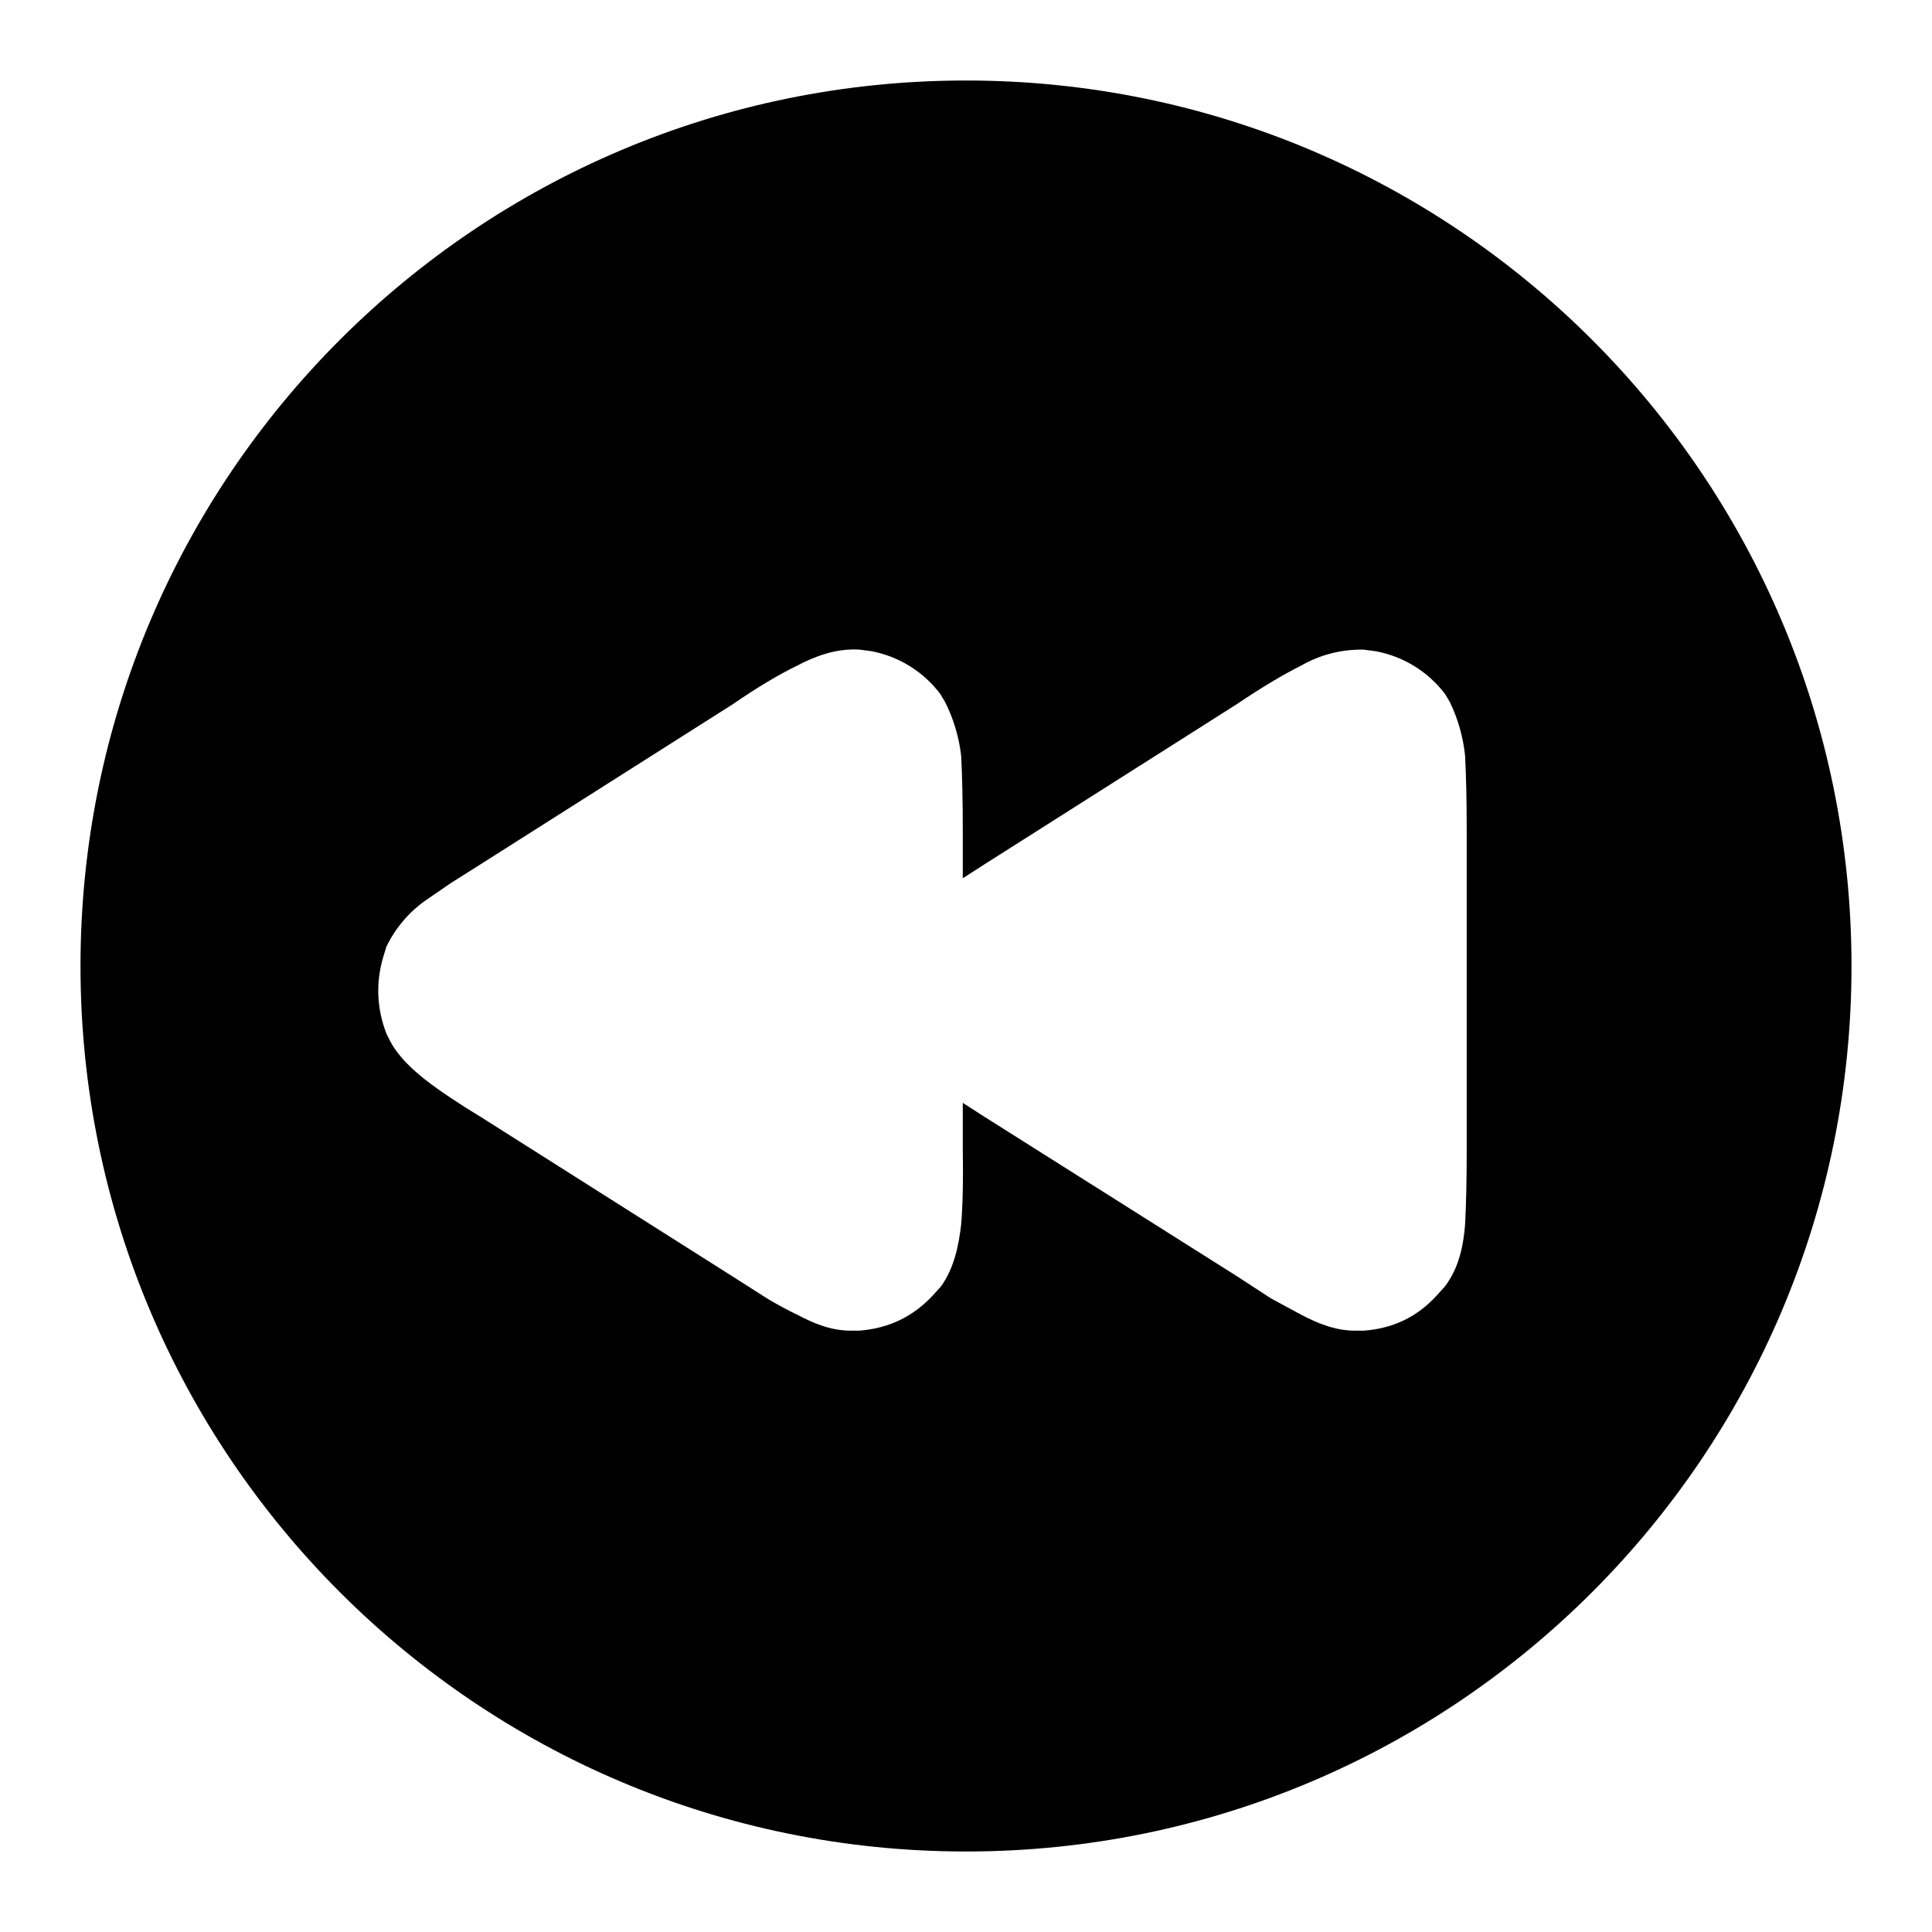
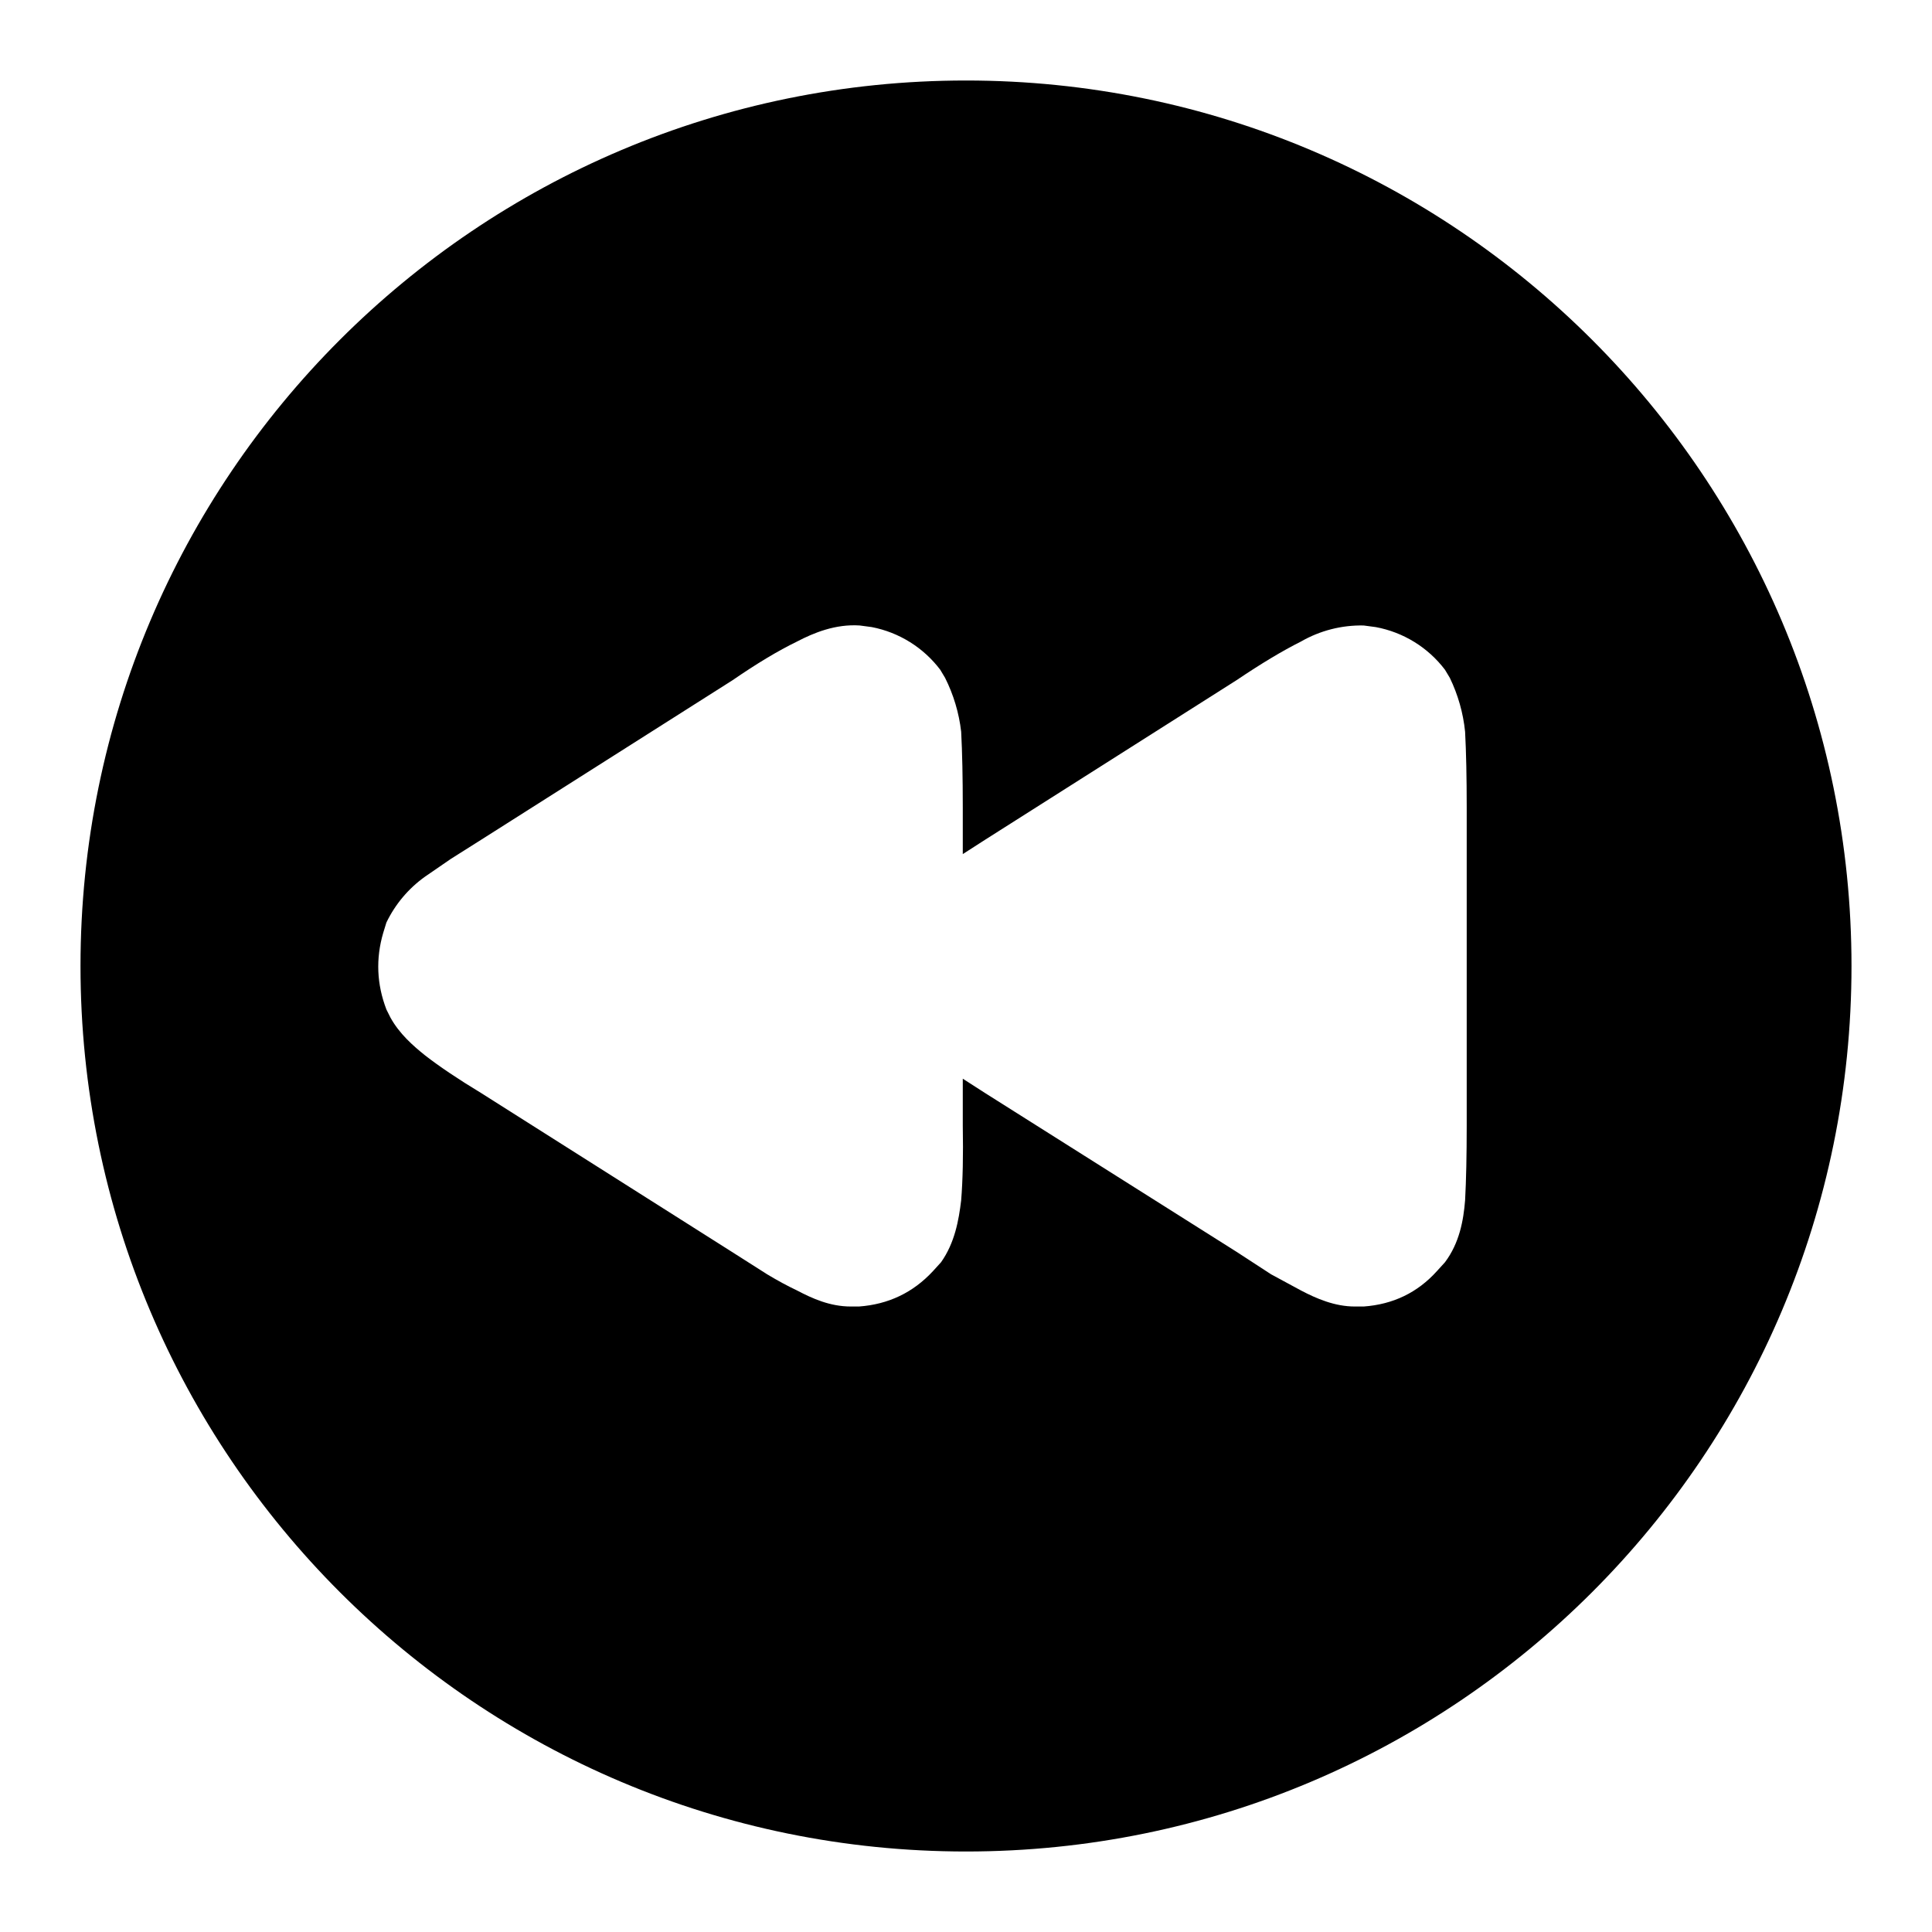
<svg xmlns="http://www.w3.org/2000/svg" viewBox="0 0 24 24" width="24" height="24">
-   <path fill-rule="evenodd" d="M12 1a11 11 0 1 1 0 22 11 11 0 0 1 0-22m4.94 7.07a1.5 1.5 0 0 0-.78.2q-.34.17-.8.48l-3.12 1.98-.28.18v-.58q0-.56-.02-.94a2 2 0 0 0-.2-.67l-.06-.1a1.4 1.4 0 0 0-.85-.53l-.15-.02c-.3-.02-.57.09-.78.2q-.35.17-.8.48l-3.12 1.98-.38.24-.32.22a1.5 1.5 0 0 0-.48.57l-.04.13q-.14.48.04.95l.05.1c.11.2.28.35.43.47q.27.21.7.47l3.11 1.97.44.28q.2.12.37.2c.19.1.41.2.67.2h.1q.55-.04.92-.44l.1-.11c.17-.24.22-.52.25-.77q.03-.37.02-.93v-.58l.28.18 3.12 1.97.43.28.37.2c.19.1.42.2.67.2h.11q.55-.04.91-.44l.1-.11c.18-.24.23-.52.25-.77q.02-.37.02-.93v-3.95q0-.56-.02-.94a2 2 0 0 0-.19-.67l-.06-.1a1.4 1.4 0 0 0-.86-.53z" clip-rule="evenodd" />
+   <path fill-rule="evenodd" d="M12 1a11 11 0 1 1 0 22 11 11 0 0 1 0-22M16.94 7.77A1.5 1.5 0 0 0 16.16 7.97Q15.82 8.14 15.36 8.45L12.24 10.43L11.96 10.61L11.96 10.03Q11.96 9.47 11.94 9.09A2 2 0 0 0 11.74 8.42L11.68 8.32A1.4 1.4 0 0 0 10.83 7.79L10.68 7.77C10.38 7.75 10.11 7.86 9.9 7.97Q9.55 8.14 9.1 8.45L5.98 10.43L5.6 10.67L5.28 10.89A1.5 1.5 0 0 0 4.8 11.46L4.76 11.59Q4.62 12.07 4.8 12.54L4.85 12.64C4.96 12.84 5.13 12.99 5.28 13.11Q5.55 13.32 5.98 13.58L9.09 15.55L9.53 15.83Q9.73 15.95 9.9 16.03C10.09 16.13 10.31 16.23 10.57 16.23L10.67 16.23Q11.22 16.19 11.59 15.79L11.69 15.68C11.86 15.44 11.91 15.16 11.94 14.91Q11.97 14.54 11.96 13.98L11.96 13.4L12.24 13.58L15.36 15.55L15.79 15.83L16.16 16.03C16.35 16.13 16.58 16.23 16.83 16.23L16.94 16.23Q17.49 16.19 17.85 15.79L17.95 15.68C18.13 15.44 18.18 15.16 18.2 14.91Q18.22 14.54 18.22 13.98L18.22 10.03Q18.22 9.47 18.2 9.09A2 2 0 0 0 18.01 8.42L17.95 8.32A1.4 1.4 0 0 0 17.09 7.79Z" clip-rule="evenodd" />
</svg>
